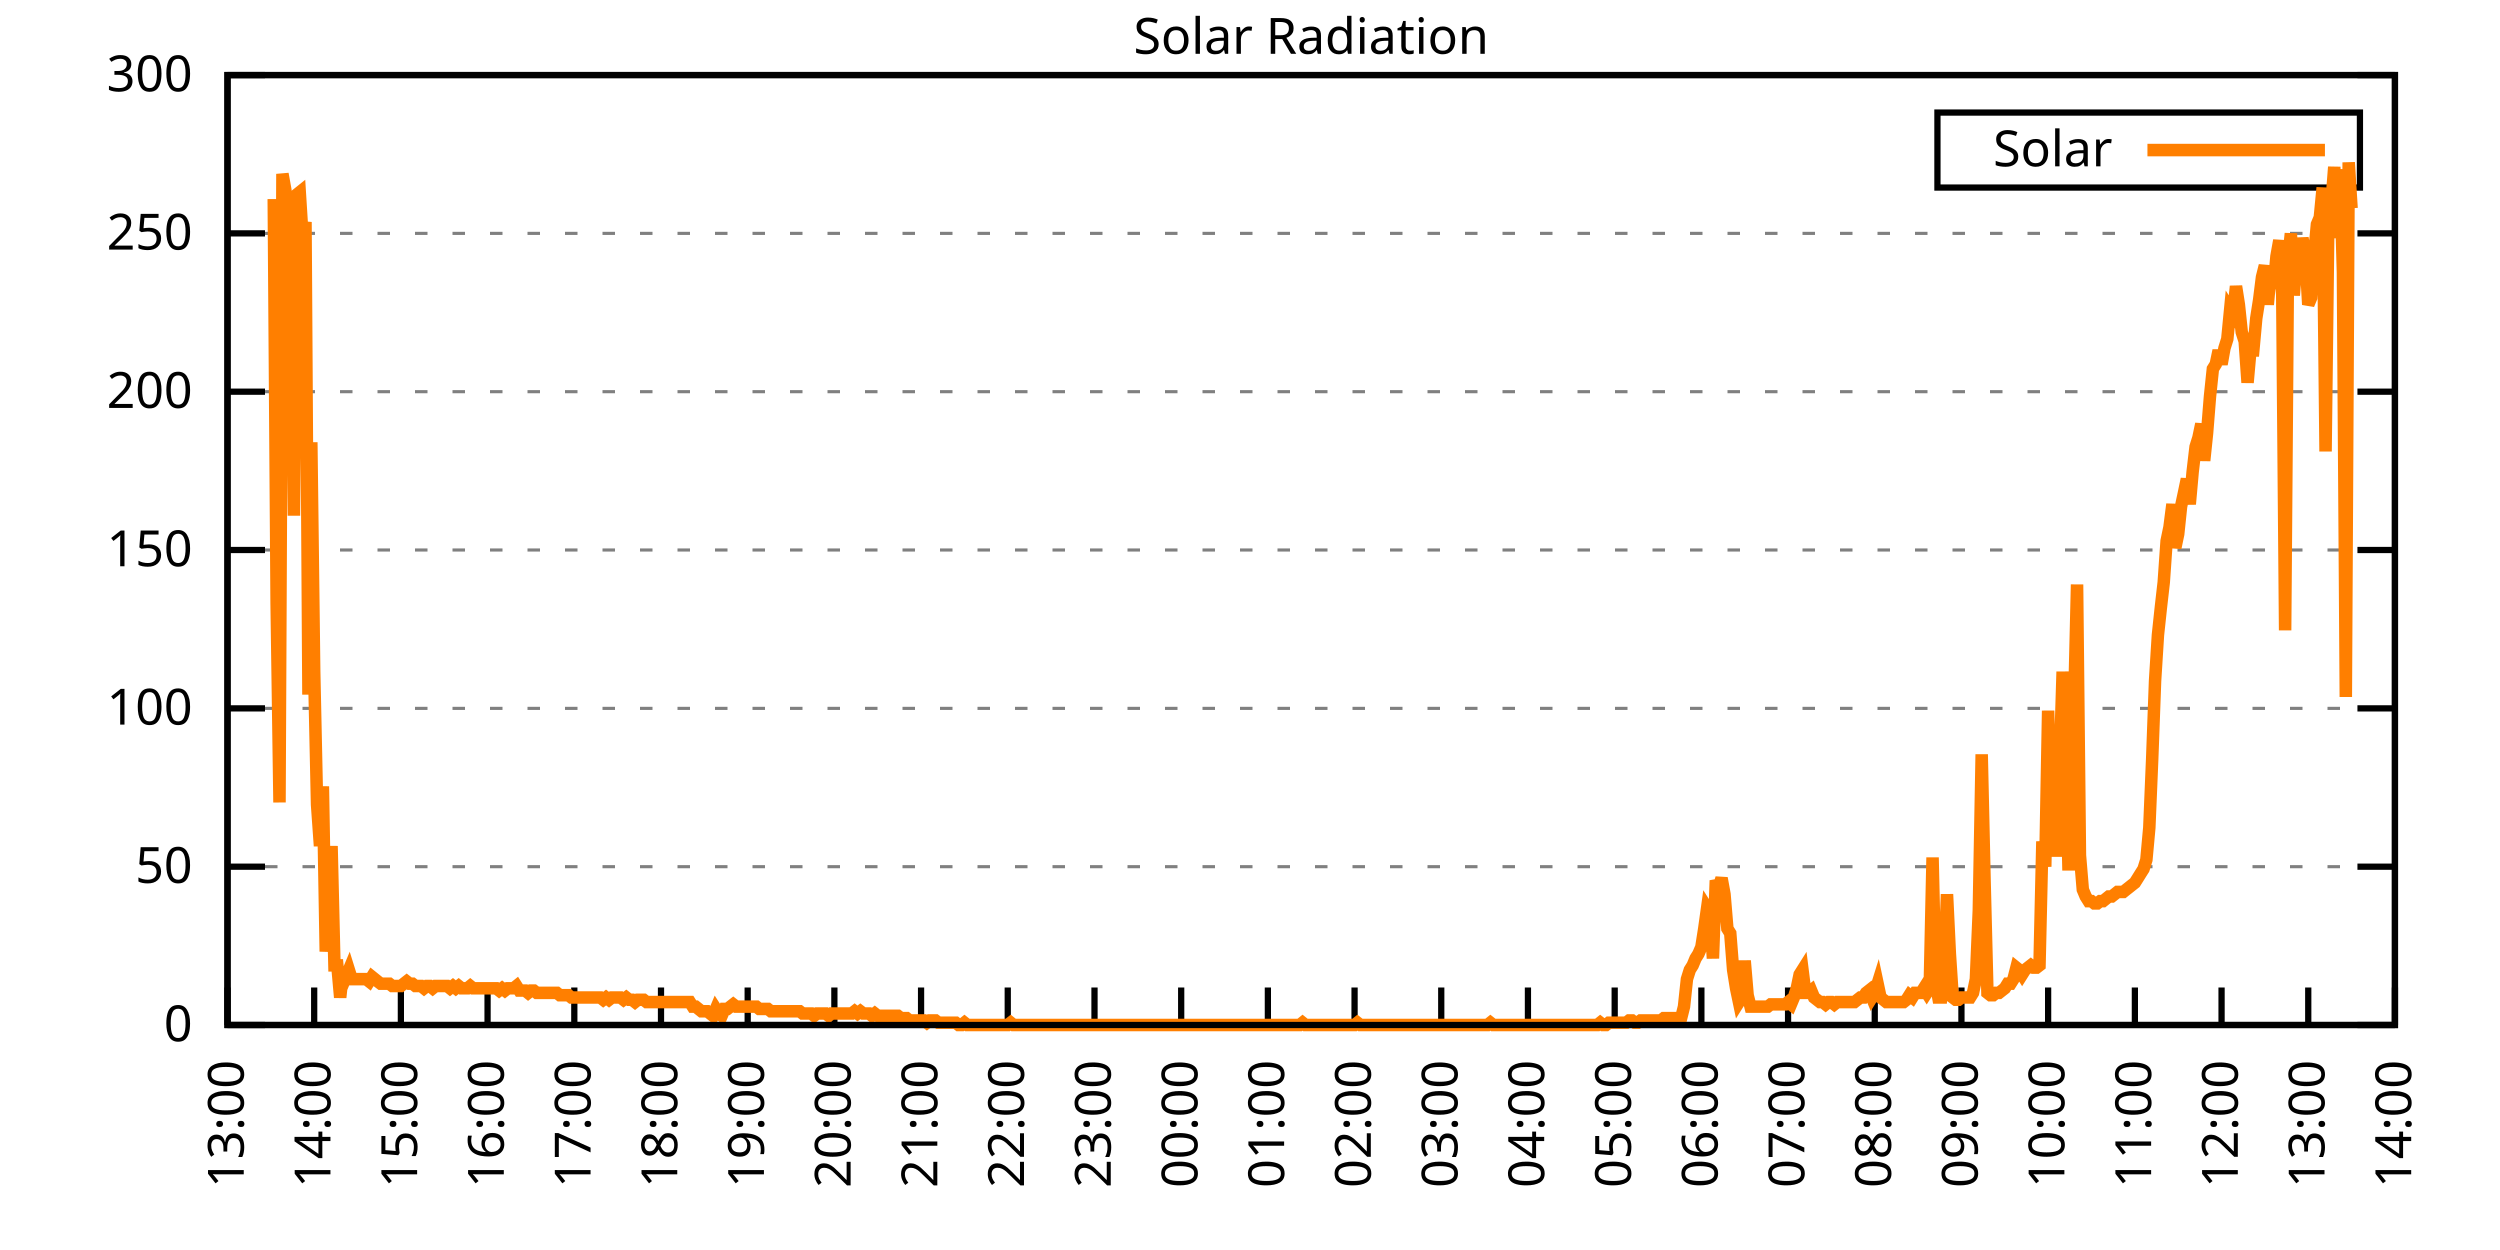
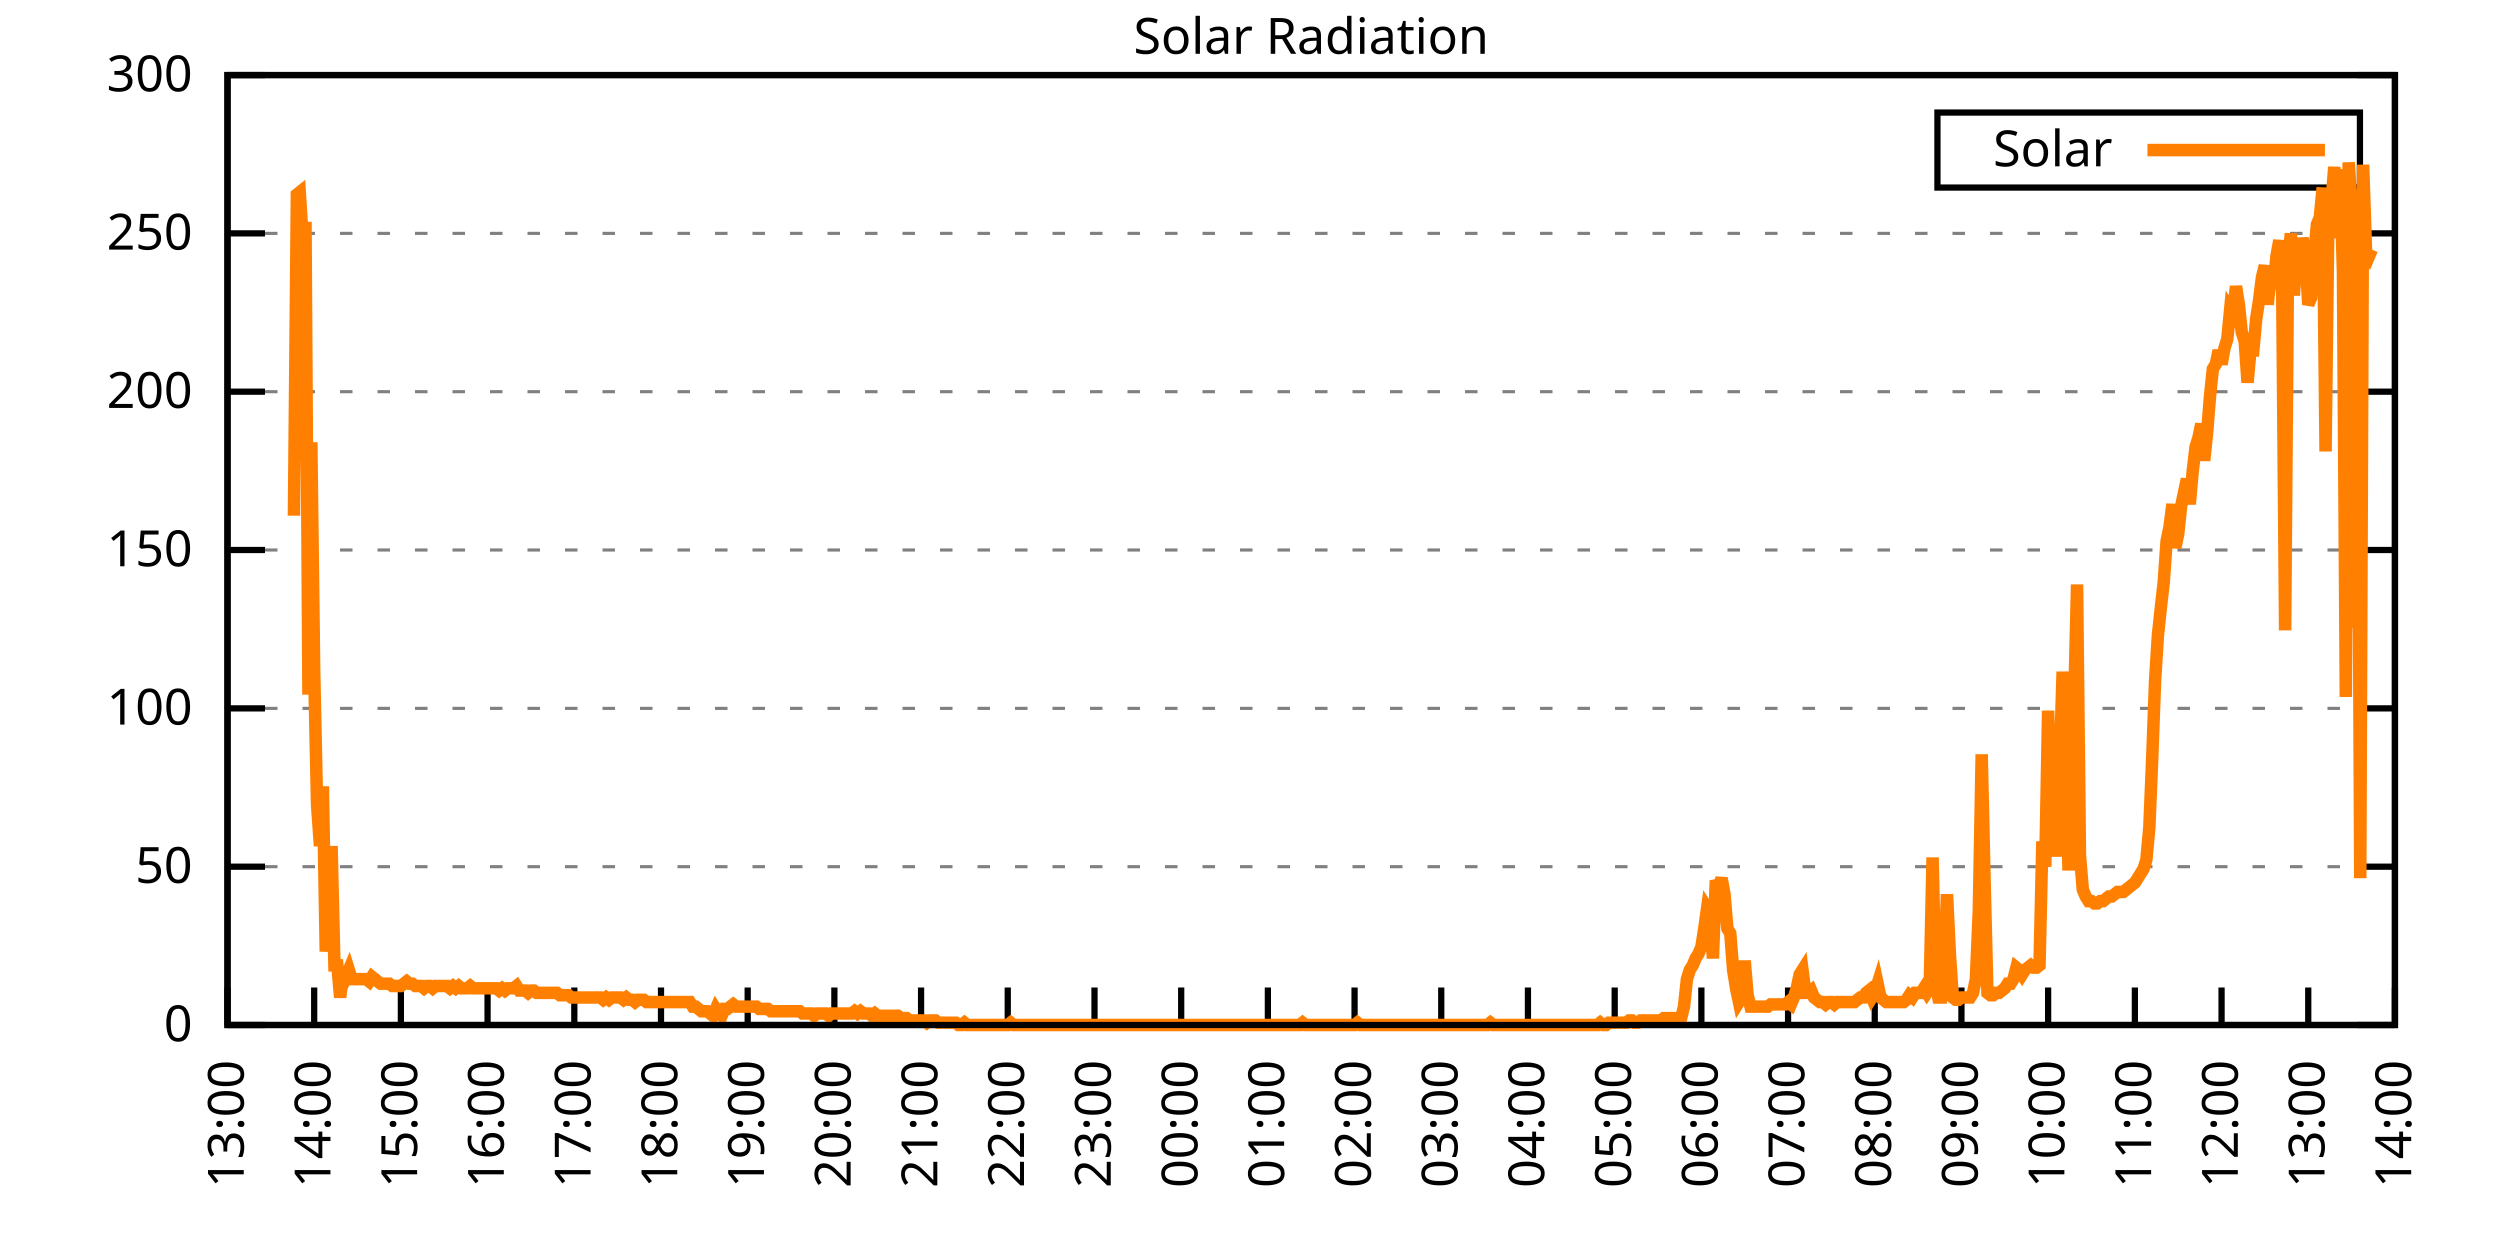
<svg xmlns="http://www.w3.org/2000/svg" xmlns:xlink="http://www.w3.org/1999/xlink" width="400" height="200" viewBox="0 0 400 200">
  <g id="gnuplot_canvas">
    <rect x="0" y="0" width="400" height="200" fill="none" />
    <defs>
      <circle id="gpDot" r="0.5" stroke-width="0.5" stroke="currentColor" />
      <path id="gpPt0" stroke-width="0.333" stroke="currentColor" d="M-1,0 h2 M0,-1 v2" />
      <path id="gpPt1" stroke-width="0.333" stroke="currentColor" d="M-1,-1 L1,1 M1,-1 L-1,1" />
      <path id="gpPt2" stroke-width="0.333" stroke="currentColor" d="M-1,0 L1,0 M0,-1 L0,1 M-1,-1 L1,1 M-1,1 L1,-1" />
      <rect id="gpPt3" stroke-width="0.333" stroke="currentColor" x="-1" y="-1" width="2" height="2" />
      <rect id="gpPt4" stroke-width="0.333" stroke="currentColor" fill="currentColor" x="-1" y="-1" width="2" height="2" />
      <circle id="gpPt5" stroke-width="0.333" stroke="currentColor" cx="0" cy="0" r="1" />
      <use xlink:href="#gpPt5" id="gpPt6" fill="currentColor" stroke="none" />
      <path id="gpPt7" stroke-width="0.333" stroke="currentColor" d="M0,-1.33 L-1.33,0.67 L1.33,0.67 z" />
      <use xlink:href="#gpPt7" id="gpPt8" fill="currentColor" stroke="none" />
      <use xlink:href="#gpPt7" id="gpPt9" stroke="currentColor" transform="rotate(180)" />
      <use xlink:href="#gpPt9" id="gpPt10" fill="currentColor" stroke="none" />
      <use xlink:href="#gpPt3" id="gpPt11" stroke="currentColor" transform="rotate(45)" />
      <use xlink:href="#gpPt11" id="gpPt12" fill="currentColor" stroke="none" />
      <path id="gpPt13" stroke-width="0.333" stroke="currentColor" d="M0,1.330 L1.265,0.411 L0.782,-1.067 L-0.782,-1.076 L-1.265,0.411 z" />
      <use xlink:href="#gpPt13" id="gpPt14" fill="currentColor" stroke="none" />
      <filter id="textbox" filterUnits="objectBoundingBox" x="0" y="0" height="1" width="1">
        <feFlood flood-color="white" flood-opacity="1" result="bgnd" />
        <feComposite in="SourceGraphic" in2="bgnd" operator="atop" />
      </filter>
      <filter id="greybox" filterUnits="objectBoundingBox" x="0" y="0" height="1" width="1">
        <feFlood flood-color="lightgrey" flood-opacity="1" result="grey" />
        <feComposite in="SourceGraphic" in2="grey" operator="atop" />
      </filter>
    </defs>
    <g fill="none" color="white" stroke="currentColor" stroke-width="1.00" stroke-linecap="butt" stroke-linejoin="miter">
</g>
    <g fill="none" color="black" stroke="currentColor" stroke-width="1.00" stroke-linecap="butt" stroke-linejoin="miter">
      <g stroke="none" shape-rendering="crispEdges">
        <polygon fill="rgb(255, 255, 255)" points="36.40,164.00 383.18,164.00 383.18,12.02 36.40,12.02 " />
      </g>
    </g>
    <g fill="none" color="black" stroke="currentColor" stroke-width="1.00" stroke-linecap="butt" stroke-linejoin="miter">
</g>
    <g fill="none" color="black" stroke="black" stroke-width="0.50" stroke-linecap="butt" stroke-linejoin="miter">
</g>
    <g fill="none" color="gray" stroke="currentColor" stroke-width="0.50" stroke-linecap="butt" stroke-linejoin="miter">
      <path stroke="gray" stroke-dasharray="2,4" class="gridline" d="M36.40,164.00 L383.19,164.00  " />
    </g>
    <g fill="none" color="gray" stroke="gray" stroke-width="1.00" stroke-linecap="butt" stroke-linejoin="miter">
</g>
    <g fill="none" color="black" stroke="currentColor" stroke-width="1.00" stroke-linecap="butt" stroke-linejoin="miter">
      <path stroke="black" d="M36.40,164.00 L42.40,164.00 M383.19,164.00 L377.19,164.00  " />
      <g transform="translate(30.80,166.60)" stroke="none" fill="black" font-family="Sans" font-size="8.00" text-anchor="end">
        <text>
          <tspan font-family="Sans"> 0</tspan>
        </text>
      </g>
    </g>
    <g fill="none" color="black" stroke="currentColor" stroke-width="1.00" stroke-linecap="butt" stroke-linejoin="miter">
</g>
    <g fill="none" color="black" stroke="black" stroke-width="0.50" stroke-linecap="butt" stroke-linejoin="miter">
</g>
    <g fill="none" color="gray" stroke="currentColor" stroke-width="0.50" stroke-linecap="butt" stroke-linejoin="miter">
      <path stroke="gray" stroke-dasharray="2,4" class="gridline" d="M36.40,138.67 L383.19,138.67  " />
    </g>
    <g fill="none" color="gray" stroke="gray" stroke-width="1.00" stroke-linecap="butt" stroke-linejoin="miter">
</g>
    <g fill="none" color="black" stroke="currentColor" stroke-width="1.00" stroke-linecap="butt" stroke-linejoin="miter">
      <path stroke="black" d="M36.40,138.67 L42.40,138.67 M383.19,138.67 L377.19,138.67  " />
      <g transform="translate(30.80,141.27)" stroke="none" fill="black" font-family="Sans" font-size="8.00" text-anchor="end">
        <text>
          <tspan font-family="Sans"> 50</tspan>
        </text>
      </g>
    </g>
    <g fill="none" color="black" stroke="currentColor" stroke-width="1.00" stroke-linecap="butt" stroke-linejoin="miter">
</g>
    <g fill="none" color="black" stroke="black" stroke-width="0.50" stroke-linecap="butt" stroke-linejoin="miter">
</g>
    <g fill="none" color="gray" stroke="currentColor" stroke-width="0.50" stroke-linecap="butt" stroke-linejoin="miter">
      <path stroke="gray" stroke-dasharray="2,4" class="gridline" d="M36.40,113.34 L383.19,113.34  " />
    </g>
    <g fill="none" color="gray" stroke="gray" stroke-width="1.00" stroke-linecap="butt" stroke-linejoin="miter">
</g>
    <g fill="none" color="black" stroke="currentColor" stroke-width="1.00" stroke-linecap="butt" stroke-linejoin="miter">
      <path stroke="black" d="M36.40,113.34 L42.40,113.34 M383.19,113.34 L377.19,113.34  " />
      <g transform="translate(30.80,115.94)" stroke="none" fill="black" font-family="Sans" font-size="8.00" text-anchor="end">
        <text>
          <tspan font-family="Sans"> 100</tspan>
        </text>
      </g>
    </g>
    <g fill="none" color="black" stroke="currentColor" stroke-width="1.00" stroke-linecap="butt" stroke-linejoin="miter">
</g>
    <g fill="none" color="black" stroke="black" stroke-width="0.50" stroke-linecap="butt" stroke-linejoin="miter">
</g>
    <g fill="none" color="gray" stroke="currentColor" stroke-width="0.50" stroke-linecap="butt" stroke-linejoin="miter">
      <path stroke="gray" stroke-dasharray="2,4" class="gridline" d="M36.40,88.00 L383.19,88.00  " />
    </g>
    <g fill="none" color="gray" stroke="gray" stroke-width="1.00" stroke-linecap="butt" stroke-linejoin="miter">
</g>
    <g fill="none" color="black" stroke="currentColor" stroke-width="1.00" stroke-linecap="butt" stroke-linejoin="miter">
      <path stroke="black" d="M36.40,88.00 L42.40,88.00 M383.19,88.00 L377.19,88.00  " />
      <g transform="translate(30.80,90.60)" stroke="none" fill="black" font-family="Sans" font-size="8.00" text-anchor="end">
        <text>
          <tspan font-family="Sans"> 150</tspan>
        </text>
      </g>
    </g>
    <g fill="none" color="black" stroke="currentColor" stroke-width="1.00" stroke-linecap="butt" stroke-linejoin="miter">
</g>
    <g fill="none" color="black" stroke="black" stroke-width="0.50" stroke-linecap="butt" stroke-linejoin="miter">
</g>
    <g fill="none" color="gray" stroke="currentColor" stroke-width="0.50" stroke-linecap="butt" stroke-linejoin="miter">
      <path stroke="gray" stroke-dasharray="2,4" class="gridline" d="M36.40,62.67 L383.19,62.67  " />
    </g>
    <g fill="none" color="gray" stroke="gray" stroke-width="1.00" stroke-linecap="butt" stroke-linejoin="miter">
</g>
    <g fill="none" color="black" stroke="currentColor" stroke-width="1.00" stroke-linecap="butt" stroke-linejoin="miter">
      <path stroke="black" d="M36.40,62.67 L42.40,62.67 M383.19,62.67 L377.19,62.67  " />
      <g transform="translate(30.80,65.27)" stroke="none" fill="black" font-family="Sans" font-size="8.00" text-anchor="end">
        <text>
          <tspan font-family="Sans"> 200</tspan>
        </text>
      </g>
    </g>
    <g fill="none" color="black" stroke="currentColor" stroke-width="1.00" stroke-linecap="butt" stroke-linejoin="miter">
</g>
    <g fill="none" color="black" stroke="black" stroke-width="0.50" stroke-linecap="butt" stroke-linejoin="miter">
</g>
    <g fill="none" color="gray" stroke="currentColor" stroke-width="0.50" stroke-linecap="butt" stroke-linejoin="miter">
      <path stroke="gray" stroke-dasharray="2,4" class="gridline" d="M36.40,37.34 L383.19,37.34  " />
    </g>
    <g fill="none" color="gray" stroke="gray" stroke-width="1.00" stroke-linecap="butt" stroke-linejoin="miter">
</g>
    <g fill="none" color="black" stroke="currentColor" stroke-width="1.00" stroke-linecap="butt" stroke-linejoin="miter">
      <path stroke="black" d="M36.40,37.34 L42.40,37.34 M383.19,37.34 L377.19,37.34  " />
      <g transform="translate(30.80,39.94)" stroke="none" fill="black" font-family="Sans" font-size="8.00" text-anchor="end">
        <text>
          <tspan font-family="Sans"> 250</tspan>
        </text>
      </g>
    </g>
    <g fill="none" color="black" stroke="currentColor" stroke-width="1.00" stroke-linecap="butt" stroke-linejoin="miter">
</g>
    <g fill="none" color="black" stroke="black" stroke-width="0.50" stroke-linecap="butt" stroke-linejoin="miter">
</g>
    <g fill="none" color="gray" stroke="currentColor" stroke-width="0.50" stroke-linecap="butt" stroke-linejoin="miter">
      <path stroke="gray" stroke-dasharray="2,4" class="gridline" d="M36.40,12.01 L383.19,12.01  " />
    </g>
    <g fill="none" color="gray" stroke="gray" stroke-width="1.00" stroke-linecap="butt" stroke-linejoin="miter">
</g>
    <g fill="none" color="black" stroke="currentColor" stroke-width="1.00" stroke-linecap="butt" stroke-linejoin="miter">
      <path stroke="black" d="M36.40,12.01 L42.40,12.01 M383.19,12.01 L377.19,12.01  " />
      <g transform="translate(30.80,14.61)" stroke="none" fill="black" font-family="Sans" font-size="8.00" text-anchor="end">
        <text>
          <tspan font-family="Sans"> 300</tspan>
        </text>
      </g>
    </g>
    <g fill="none" color="black" stroke="currentColor" stroke-width="1.00" stroke-linecap="butt" stroke-linejoin="miter">
      <path stroke="black" d="M36.40,164.00 L36.40,158.00  " />
      <g transform="translate(39.00,169.60) rotate(270.00)" stroke="none" fill="black" font-family="Sans" font-size="8.00" text-anchor="end">
        <text>
          <tspan font-family="Sans">13:00</tspan>
        </text>
      </g>
    </g>
    <g fill="none" color="black" stroke="currentColor" stroke-width="1.00" stroke-linecap="butt" stroke-linejoin="miter">
      <path stroke="black" d="M50.27,164.00 L50.27,158.00  " />
      <g transform="translate(52.87,169.60) rotate(270.00)" stroke="none" fill="black" font-family="Sans" font-size="8.00" text-anchor="end">
        <text>
          <tspan font-family="Sans">14:00</tspan>
        </text>
      </g>
    </g>
    <g fill="none" color="black" stroke="currentColor" stroke-width="1.00" stroke-linecap="butt" stroke-linejoin="miter">
      <path stroke="black" d="M64.14,164.00 L64.14,158.00  " />
      <g transform="translate(66.74,169.60) rotate(270.00)" stroke="none" fill="black" font-family="Sans" font-size="8.00" text-anchor="end">
        <text>
          <tspan font-family="Sans">15:00</tspan>
        </text>
      </g>
    </g>
    <g fill="none" color="black" stroke="currentColor" stroke-width="1.00" stroke-linecap="butt" stroke-linejoin="miter">
      <path stroke="black" d="M78.01,164.00 L78.01,158.00  " />
      <g transform="translate(80.61,169.60) rotate(270.00)" stroke="none" fill="black" font-family="Sans" font-size="8.00" text-anchor="end">
        <text>
          <tspan font-family="Sans">16:00</tspan>
        </text>
      </g>
    </g>
    <g fill="none" color="black" stroke="currentColor" stroke-width="1.00" stroke-linecap="butt" stroke-linejoin="miter">
      <path stroke="black" d="M91.89,164.00 L91.89,158.00  " />
      <g transform="translate(94.49,169.60) rotate(270.00)" stroke="none" fill="black" font-family="Sans" font-size="8.00" text-anchor="end">
        <text>
          <tspan font-family="Sans">17:00</tspan>
        </text>
      </g>
    </g>
    <g fill="none" color="black" stroke="currentColor" stroke-width="1.00" stroke-linecap="butt" stroke-linejoin="miter">
      <path stroke="black" d="M105.76,164.00 L105.76,158.00  " />
      <g transform="translate(108.36,169.60) rotate(270.00)" stroke="none" fill="black" font-family="Sans" font-size="8.00" text-anchor="end">
        <text>
          <tspan font-family="Sans">18:00</tspan>
        </text>
      </g>
    </g>
    <g fill="none" color="black" stroke="currentColor" stroke-width="1.00" stroke-linecap="butt" stroke-linejoin="miter">
      <path stroke="black" d="M119.63,164.00 L119.63,158.00  " />
      <g transform="translate(122.23,169.60) rotate(270.00)" stroke="none" fill="black" font-family="Sans" font-size="8.00" text-anchor="end">
        <text>
          <tspan font-family="Sans">19:00</tspan>
        </text>
      </g>
    </g>
    <g fill="none" color="black" stroke="currentColor" stroke-width="1.00" stroke-linecap="butt" stroke-linejoin="miter">
      <path stroke="black" d="M133.50,164.00 L133.50,158.00  " />
      <g transform="translate(136.10,169.60) rotate(270.00)" stroke="none" fill="black" font-family="Sans" font-size="8.00" text-anchor="end">
        <text>
          <tspan font-family="Sans">20:00</tspan>
        </text>
      </g>
    </g>
    <g fill="none" color="black" stroke="currentColor" stroke-width="1.00" stroke-linecap="butt" stroke-linejoin="miter">
      <path stroke="black" d="M147.37,164.00 L147.37,158.00  " />
      <g transform="translate(149.97,169.60) rotate(270.00)" stroke="none" fill="black" font-family="Sans" font-size="8.00" text-anchor="end">
        <text>
          <tspan font-family="Sans">21:00</tspan>
        </text>
      </g>
    </g>
    <g fill="none" color="black" stroke="currentColor" stroke-width="1.00" stroke-linecap="butt" stroke-linejoin="miter">
      <path stroke="black" d="M161.24,164.00 L161.24,158.00  " />
      <g transform="translate(163.84,169.60) rotate(270.00)" stroke="none" fill="black" font-family="Sans" font-size="8.00" text-anchor="end">
        <text>
          <tspan font-family="Sans">22:00</tspan>
        </text>
      </g>
    </g>
    <g fill="none" color="black" stroke="currentColor" stroke-width="1.00" stroke-linecap="butt" stroke-linejoin="miter">
      <path stroke="black" d="M175.12,164.00 L175.12,158.00  " />
      <g transform="translate(177.72,169.60) rotate(270.00)" stroke="none" fill="black" font-family="Sans" font-size="8.00" text-anchor="end">
        <text>
          <tspan font-family="Sans">23:00</tspan>
        </text>
      </g>
    </g>
    <g fill="none" color="black" stroke="currentColor" stroke-width="1.00" stroke-linecap="butt" stroke-linejoin="miter">
      <path stroke="black" d="M188.99,164.00 L188.99,158.00  " />
      <g transform="translate(191.59,169.60) rotate(270.00)" stroke="none" fill="black" font-family="Sans" font-size="8.00" text-anchor="end">
        <text>
          <tspan font-family="Sans">00:00</tspan>
        </text>
      </g>
    </g>
    <g fill="none" color="black" stroke="currentColor" stroke-width="1.00" stroke-linecap="butt" stroke-linejoin="miter">
      <path stroke="black" d="M202.86,164.00 L202.86,158.00  " />
      <g transform="translate(205.46,169.60) rotate(270.00)" stroke="none" fill="black" font-family="Sans" font-size="8.00" text-anchor="end">
        <text>
          <tspan font-family="Sans">01:00</tspan>
        </text>
      </g>
    </g>
    <g fill="none" color="black" stroke="currentColor" stroke-width="1.00" stroke-linecap="butt" stroke-linejoin="miter">
      <path stroke="black" d="M216.73,164.00 L216.73,158.00  " />
      <g transform="translate(219.33,169.60) rotate(270.00)" stroke="none" fill="black" font-family="Sans" font-size="8.00" text-anchor="end">
        <text>
          <tspan font-family="Sans">02:00</tspan>
        </text>
      </g>
    </g>
    <g fill="none" color="black" stroke="currentColor" stroke-width="1.00" stroke-linecap="butt" stroke-linejoin="miter">
      <path stroke="black" d="M230.60,164.00 L230.60,158.00  " />
      <g transform="translate(233.20,169.60) rotate(270.00)" stroke="none" fill="black" font-family="Sans" font-size="8.00" text-anchor="end">
        <text>
          <tspan font-family="Sans">03:00</tspan>
        </text>
      </g>
    </g>
    <g fill="none" color="black" stroke="currentColor" stroke-width="1.00" stroke-linecap="butt" stroke-linejoin="miter">
      <path stroke="black" d="M244.47,164.00 L244.47,158.00  " />
      <g transform="translate(247.07,169.60) rotate(270.00)" stroke="none" fill="black" font-family="Sans" font-size="8.00" text-anchor="end">
        <text>
          <tspan font-family="Sans">04:00</tspan>
        </text>
      </g>
    </g>
    <g fill="none" color="black" stroke="currentColor" stroke-width="1.00" stroke-linecap="butt" stroke-linejoin="miter">
      <path stroke="black" d="M258.35,164.00 L258.35,158.00  " />
      <g transform="translate(260.95,169.60) rotate(270.00)" stroke="none" fill="black" font-family="Sans" font-size="8.00" text-anchor="end">
        <text>
          <tspan font-family="Sans">05:00</tspan>
        </text>
      </g>
    </g>
    <g fill="none" color="black" stroke="currentColor" stroke-width="1.00" stroke-linecap="butt" stroke-linejoin="miter">
      <path stroke="black" d="M272.22,164.00 L272.22,158.00  " />
      <g transform="translate(274.82,169.60) rotate(270.00)" stroke="none" fill="black" font-family="Sans" font-size="8.00" text-anchor="end">
        <text>
          <tspan font-family="Sans">06:00</tspan>
        </text>
      </g>
    </g>
    <g fill="none" color="black" stroke="currentColor" stroke-width="1.00" stroke-linecap="butt" stroke-linejoin="miter">
      <path stroke="black" d="M286.09,164.00 L286.09,158.00  " />
      <g transform="translate(288.69,169.60) rotate(270.00)" stroke="none" fill="black" font-family="Sans" font-size="8.00" text-anchor="end">
        <text>
          <tspan font-family="Sans">07:00</tspan>
        </text>
      </g>
    </g>
    <g fill="none" color="black" stroke="currentColor" stroke-width="1.00" stroke-linecap="butt" stroke-linejoin="miter">
      <path stroke="black" d="M299.96,164.00 L299.96,158.00  " />
      <g transform="translate(302.56,169.60) rotate(270.00)" stroke="none" fill="black" font-family="Sans" font-size="8.00" text-anchor="end">
        <text>
          <tspan font-family="Sans">08:00</tspan>
        </text>
      </g>
    </g>
    <g fill="none" color="black" stroke="currentColor" stroke-width="1.00" stroke-linecap="butt" stroke-linejoin="miter">
      <path stroke="black" d="M313.83,164.00 L313.83,158.00  " />
      <g transform="translate(316.43,169.60) rotate(270.00)" stroke="none" fill="black" font-family="Sans" font-size="8.00" text-anchor="end">
        <text>
          <tspan font-family="Sans">09:00</tspan>
        </text>
      </g>
    </g>
    <g fill="none" color="black" stroke="currentColor" stroke-width="1.00" stroke-linecap="butt" stroke-linejoin="miter">
      <path stroke="black" d="M327.70,164.00 L327.70,158.00  " />
      <g transform="translate(330.30,169.60) rotate(270.00)" stroke="none" fill="black" font-family="Sans" font-size="8.00" text-anchor="end">
        <text>
          <tspan font-family="Sans">10:00</tspan>
        </text>
      </g>
    </g>
    <g fill="none" color="black" stroke="currentColor" stroke-width="1.00" stroke-linecap="butt" stroke-linejoin="miter">
      <path stroke="black" d="M341.58,164.00 L341.58,158.00  " />
      <g transform="translate(344.18,169.60) rotate(270.00)" stroke="none" fill="black" font-family="Sans" font-size="8.00" text-anchor="end">
        <text>
          <tspan font-family="Sans">11:00</tspan>
        </text>
      </g>
    </g>
    <g fill="none" color="black" stroke="currentColor" stroke-width="1.00" stroke-linecap="butt" stroke-linejoin="miter">
      <path stroke="black" d="M355.45,164.00 L355.45,158.00  " />
      <g transform="translate(358.05,169.60) rotate(270.00)" stroke="none" fill="black" font-family="Sans" font-size="8.00" text-anchor="end">
        <text>
          <tspan font-family="Sans">12:00</tspan>
        </text>
      </g>
    </g>
    <g fill="none" color="black" stroke="currentColor" stroke-width="1.00" stroke-linecap="butt" stroke-linejoin="miter">
      <path stroke="black" d="M369.32,164.00 L369.32,158.00  " />
      <g transform="translate(371.92,169.60) rotate(270.00)" stroke="none" fill="black" font-family="Sans" font-size="8.00" text-anchor="end">
        <text>
          <tspan font-family="Sans">13:00</tspan>
        </text>
      </g>
    </g>
    <g fill="none" color="black" stroke="currentColor" stroke-width="1.00" stroke-linecap="butt" stroke-linejoin="miter">
      <path stroke="black" d="M383.19,164.00 L383.19,158.00  " />
      <g transform="translate(385.79,169.60) rotate(270.00)" stroke="none" fill="black" font-family="Sans" font-size="8.00" text-anchor="end">
        <text>
          <tspan font-family="Sans">14:00</tspan>
        </text>
      </g>
    </g>
    <g fill="none" color="black" stroke="currentColor" stroke-width="1.00" stroke-linecap="butt" stroke-linejoin="miter">
</g>
    <g fill="none" color="black" stroke="currentColor" stroke-width="1.00" stroke-linecap="butt" stroke-linejoin="miter">
      <path stroke="black" d="M36.40,12.01 L36.40,164.00 L383.19,164.00 L383.19,12.01 L36.40,12.01 Z  " />
    </g>
    <g fill="none" color="black" stroke="currentColor" stroke-width="1.00" stroke-linecap="butt" stroke-linejoin="miter">
</g>
    <g fill="none" color="black" stroke="currentColor" stroke-width="1.00" stroke-linecap="butt" stroke-linejoin="miter">
      <path stroke="black" d="M309.99,30.01 L309.99,18.01 L377.59,18.01 L377.59,30.01 L309.99,30.01 Z  " />
    </g>
    <g id="Solar_Radiation_plot_1">
      <g fill="none" color="white" stroke="black" stroke-width="2.00" stroke-linecap="butt" stroke-linejoin="miter">
</g>
      <g fill="none" color="black" stroke="currentColor" stroke-width="2.00" stroke-linecap="butt" stroke-linejoin="miter">
        <g transform="translate(337.99,26.61)" stroke="none" fill="black" font-family="Sans" font-size="8.00" text-anchor="end">
          <text>
            <tspan font-family="Sans">Solar</tspan>
          </text>
        </g>
      </g>
      <g fill="none" color="black" stroke="currentColor" stroke-width="2.00" stroke-linecap="butt" stroke-linejoin="miter">
-         <path stroke="rgb(255, 127,   0)" d="M343.59,24.01 L371.99,24.01 M43.80,31.85 L44.26,96.46 L44.72,128.39 L45.19,27.82 L45.65,30.38 L46.11,36.99   L46.57,36.63 L47.03,82.51 L47.50,31.12 L47.96,30.75 L48.42,38.09 L48.88,35.52 L49.35,111.14 L49.81,70.76   L50.27,107.47 L50.73,128.76 L51.20,135.37 L51.66,125.82 L52.12,152.25 L52.58,146.38 L53.05,135.37 L53.51,154.46   L53.97,154.46 L54.43,159.60 L54.90,155.19 L55.36,156.29 L55.82,155.19 L56.28,156.66 L56.75,156.66 L57.21,156.66   L57.67,156.66 L58.13,156.66 L58.59,156.66 L59.06,157.03 L59.52,156.29 L59.98,156.66 L60.44,157.03 L60.91,157.39   L61.37,157.39 L61.83,157.39 L62.29,157.39 L62.76,157.76 L63.22,157.76 L63.68,157.76 L64.14,157.76 L64.61,157.39   L65.07,157.03 L65.53,157.39 L65.99,157.39 L66.46,157.76 L66.92,157.76 L67.38,157.76 L67.84,158.13 L68.30,157.76   L68.77,157.76 L69.23,158.13 L69.69,157.76 L70.15,157.76 L70.62,157.76 L71.08,157.76 L71.54,157.76 L72.00,158.13   L72.47,157.76 L72.93,158.13 L73.39,157.76 L73.85,158.13 L74.32,158.13 L74.78,158.13 L75.24,157.76 L75.70,158.13   L76.17,158.13 L76.63,158.13 L77.09,158.13 L77.55,158.13 L78.01,158.13 L78.48,158.13 L78.94,158.13 L79.40,158.13   L79.86,158.49 L80.33,158.13 L80.79,158.49 L81.25,158.13 L81.71,158.13 L82.18,158.13 L82.64,157.76 L83.10,158.49   L83.56,158.49 L84.03,158.49 L84.49,158.86 L84.95,158.49 L85.41,158.49 L85.88,158.86 L86.34,158.86 L86.80,158.86   L87.26,158.86 L87.72,158.86 L88.19,158.86 L88.65,158.86 L89.11,158.86 L89.57,159.23 L90.04,159.23 L90.50,159.23   L90.96,159.23 L91.42,159.60 L91.89,159.60 L92.35,159.60 L92.81,159.60 L93.27,159.60 L93.74,159.60 L94.20,159.60   L94.66,159.60 L95.12,159.60 L95.59,159.60 L96.05,159.60 L96.51,159.96 L96.97,159.60 L97.44,159.96 L97.90,159.60   L98.36,159.60 L98.82,159.60 L99.28,159.60 L99.75,159.96 L100.21,159.60 L100.67,159.96 L101.13,159.96 L101.60,160.33   L102.06,159.96 L102.52,159.96 L102.98,159.96 L103.45,160.33 L103.91,160.33 L104.37,160.33 L104.83,160.33 L105.30,160.33   L105.76,160.33 L106.22,160.33 L106.68,160.33 L107.15,160.33 L107.61,160.33 L108.07,160.33 L108.53,160.33 L108.99,160.33   L109.46,160.33 L109.92,160.33 L110.38,160.33 L110.84,161.06 L111.31,161.06 L111.77,161.43 L112.23,161.80 L112.69,161.80   L113.16,161.80 L113.62,162.16 L114.08,162.53 L114.54,161.43 L115.01,162.16 L115.47,162.53 L115.93,161.43 L116.39,161.43   L116.86,161.06 L117.32,160.70 L117.78,161.06 L118.24,161.06 L118.70,161.06 L119.17,161.06 L119.63,161.06 L120.09,161.06   L120.55,161.06 L121.02,161.06 L121.48,161.43 L121.94,161.43 L122.40,161.43 L122.87,161.43 L123.33,161.80 L123.79,161.80   L124.25,161.80 L124.72,161.80 L125.18,161.80 L125.64,161.80 L126.10,161.80 L126.57,161.80 L127.03,161.80 L127.49,161.80   L127.95,161.80 L128.41,162.16 L128.88,162.16 L129.34,162.16 L129.80,162.16 L130.26,162.53 L130.73,162.16 L131.19,162.16   L131.65,162.16 L132.11,162.16 L132.58,162.53 L133.04,162.16 L133.50,162.16 L133.96,162.16 L134.43,162.16 L134.89,162.16   L135.35,162.16 L135.81,162.16 L136.28,162.16 L136.74,161.80 L137.20,162.16 L137.66,161.80 L138.13,162.16 L138.59,162.16   L139.05,162.16 L139.51,162.53 L139.97,162.16 L140.44,162.53 L140.90,162.53 L141.36,162.53 L141.82,162.53 L142.29,162.53   L142.75,162.53 L143.21,162.53 L143.67,162.53 L144.14,162.90 L144.60,162.90 L145.06,162.90 L145.52,163.27 L145.99,163.27   L146.45,163.27 L146.91,163.27 L147.37,163.27 L147.84,163.27 L148.30,163.63 L148.76,163.27 L149.22,163.27 L149.68,163.27   L150.15,163.63 L150.61,163.63 L151.07,163.63 L151.53,163.63 L152.00,163.63 L152.46,163.63 L152.92,163.63 L153.38,164.00   L153.85,164.00 L154.31,163.63 L154.77,164.00 L155.23,164.00 L155.70,164.00 L156.16,164.00 L156.62,164.00 L157.08,164.00   L157.55,164.00 L158.01,164.00 L158.47,164.00 L158.93,164.00 L159.39,164.00 L159.86,164.00 L160.32,164.00 L160.78,164.00   L161.24,164.00 L161.71,163.63 L162.17,164.00 L162.63,164.00 L163.09,164.00 L163.56,164.00 L164.02,164.00 L164.48,164.00   L164.94,164.00 L165.41,164.00 L165.87,164.00 L166.33,164.00 L166.79,164.00 L167.26,164.00 L167.72,164.00 L168.18,164.00   L168.64,164.00 L169.10,164.00 L169.57,164.00 L170.03,164.00 L170.49,164.00 L170.95,164.00 L171.42,164.00 L171.88,164.00   L172.34,164.00 L172.80,164.00 L173.27,164.00 L173.73,164.00 L174.19,164.00 L174.65,164.00 L175.12,164.00 L175.58,164.00   L176.04,164.00 L176.50,164.00 L176.97,164.00 L177.43,164.00 L177.89,164.00 L178.35,164.00 L178.82,164.00 L179.28,164.00   L179.74,164.00 L180.20,164.00 L180.66,164.00 L181.13,164.00 L181.59,164.00 L182.05,164.00 L182.51,164.00 L182.98,164.00   L183.44,164.00 L183.90,164.00 L184.36,164.00 L184.83,164.00 L185.29,164.00 L185.75,164.00 L186.21,164.00 L186.68,164.00   L187.14,164.00 L187.60,164.00 L188.06,164.00 L188.53,164.00 L188.99,164.00 L189.45,164.00 L189.91,164.00 L190.37,164.00   L190.84,164.00 L191.30,164.00 L191.76,164.00 L192.22,164.00 L192.69,164.00 L193.15,164.00 L193.61,164.00 L194.07,164.00   L194.54,164.00 L195.00,164.00 L195.46,164.00 L195.92,164.00 L196.39,164.00 L196.85,164.00 L197.31,164.00 L197.77,164.00   L198.24,164.00 L198.70,164.00 L199.16,164.00 L199.62,164.00 L200.08,164.00 L200.55,164.00 L201.01,164.00 L201.47,164.00   L201.93,164.00 L202.40,164.00 L202.86,164.00 L203.32,164.00 L203.78,164.00 L204.25,164.00 L204.71,164.00 L205.17,164.00   L205.63,164.00 L206.10,164.00 L206.56,164.00 L207.02,164.00 L207.48,164.00 L207.95,164.00 L208.41,163.63 L208.87,164.00   L209.33,164.00 L209.80,164.00 L210.26,164.00 L210.72,164.00 L211.18,164.00 L211.64,164.00 L212.11,164.00 L212.57,164.00   L213.03,164.00 L213.49,164.00 L213.96,164.00 L214.42,164.00 L214.88,164.00 L215.34,164.00 L215.81,164.00 L216.27,164.00   L216.73,164.00 L217.19,163.63 L217.66,164.00 L218.12,164.00 L218.58,164.00 L219.04,164.00 L219.51,164.00 L219.97,164.00   L220.43,164.00 L220.89,164.00 L221.35,164.00 L221.82,164.00 L222.28,164.00 L222.74,164.00 L223.20,164.00 L223.67,164.00   L224.13,164.00 L224.59,164.00 L225.05,164.00 L225.52,164.00 L225.98,164.00 L226.44,164.00 L226.90,164.00 L227.37,164.00   L227.83,164.00 L228.29,164.00 L228.75,164.00 L229.22,164.00 L229.68,164.00 L230.14,164.00 L230.60,164.00 L231.06,164.00   L231.53,164.00 L231.99,164.00 L232.45,164.00 L232.91,164.00 L233.38,164.00 L233.84,164.00 L234.30,164.00 L234.76,164.00   L235.23,164.00 L235.69,164.00 L236.15,164.00 L236.61,164.00 L237.08,164.00 L237.54,164.00 L238.00,164.00 L238.46,163.63   L238.93,164.00 L239.39,164.00 L239.85,164.00 L240.31,164.00 L240.77,164.00 L241.24,164.00 L241.70,164.00 L242.16,164.00   L242.62,164.00 L243.09,164.00 L243.55,164.00 L244.01,164.00 L244.47,164.00 L244.94,164.00 L245.40,164.00 L245.86,164.00   L246.32,164.00 L246.79,164.00 L247.25,164.00 L247.71,164.00 L248.17,164.00 L248.64,164.00 L249.10,164.00 L249.56,164.00   L250.02,164.00 L250.49,164.00 L250.95,164.00 L251.41,164.00 L251.87,164.00 L252.33,164.00 L252.80,164.00 L253.26,164.00   L253.72,164.00 L254.18,164.00 L254.65,164.00 L255.11,164.00 L255.57,164.00 L256.03,163.63 L256.50,164.00 L256.96,164.00   L257.42,163.63 L257.88,163.63 L258.35,163.63 L258.81,163.63 L259.27,163.63 L259.73,163.63 L260.20,163.63 L260.66,163.27   L261.12,163.27 L261.58,163.63 L262.04,163.63 L262.51,163.27 L262.97,163.27 L263.43,163.27 L263.89,163.27 L264.36,163.27   L264.82,163.27 L265.28,163.27 L265.74,163.27 L266.21,162.90 L266.67,162.90 L267.13,162.90 L267.59,162.90 L268.06,162.90   L268.52,162.90 L268.98,162.90 L269.44,161.06 L269.91,156.66 L270.37,155.19 L270.83,154.46 L271.29,153.35 L271.75,152.62   L272.22,151.52 L272.68,148.58 L273.14,145.28 L273.60,146.01 L274.07,153.35 L274.53,140.87 L274.99,141.98 L275.45,140.51   L275.92,143.08 L276.38,148.58 L276.84,149.32 L277.30,155.19 L277.77,158.13 L278.23,160.33 L278.69,159.60 L279.15,153.72   L279.62,159.23 L280.08,161.06 L280.54,161.06 L281.00,161.06 L281.46,161.06 L281.93,161.06 L282.39,161.06 L282.85,161.06   L283.31,160.70 L283.78,160.70 L284.24,160.70 L284.70,160.70 L285.16,160.70 L285.63,160.70 L286.09,160.33 L286.55,160.70   L287.01,159.60 L287.48,158.13 L287.94,155.92 L288.40,155.19 L288.86,158.86 L289.33,158.86 L289.79,158.49 L290.25,159.60   L290.71,159.96 L291.18,160.33 L291.64,160.33 L292.10,160.70 L292.56,160.33 L293.02,160.33 L293.49,160.70 L293.95,160.33   L294.41,160.33 L294.87,160.33 L295.34,160.33 L295.80,160.33 L296.26,160.33 L296.72,160.33 L297.19,159.96 L297.65,159.60   L298.11,159.60 L298.57,158.86 L299.04,158.49 L299.50,159.60 L299.96,158.86 L300.42,157.39 L300.89,159.60 L301.35,159.96   L301.81,160.33 L302.27,160.33 L302.73,160.33 L303.20,160.33 L303.66,160.33 L304.12,160.33 L304.58,160.33 L305.05,159.96   L305.51,159.23 L305.97,159.60 L306.43,158.86 L306.90,158.86 L307.36,158.86 L307.82,158.13 L308.28,158.86 L308.75,158.13   L309.21,137.20 L309.67,157.03 L310.13,159.60 L310.60,159.60 L311.06,155.56 L311.52,143.08 L311.98,152.62 L312.44,159.60   L312.91,159.96 L313.37,159.96 L313.83,159.60 L314.29,159.60 L314.76,159.60 L315.22,159.60 L315.68,158.86 L316.14,156.66   L316.61,145.65 L317.07,120.69 L317.53,140.87 L317.99,158.86 L318.46,159.23 L318.92,159.23 L319.38,158.86 L319.84,158.86   L320.31,158.49 L320.77,158.13 L321.23,157.39 L321.69,157.39 L322.15,156.66 L322.62,154.82 L323.08,155.19 L323.54,155.92   L324.00,155.19 L324.47,154.82 L324.93,154.46 L325.39,154.82 L325.85,154.82 L326.32,154.46 L326.78,134.63 L327.24,138.67   L327.70,113.71 L328.17,131.33 L328.63,136.10 L329.09,136.10 L329.55,122.89 L330.02,107.47 L330.48,117.75 L330.94,138.30   L331.40,138.30 L331.87,112.61 L332.33,93.52 L332.79,136.84 L333.25,142.34 L333.71,143.44 L334.18,144.18 L334.64,144.18   L335.10,144.55 L335.56,144.55 L336.03,144.18 L336.49,144.18 L336.95,143.81 L337.41,143.44 L337.88,143.44 L338.34,143.08   L338.80,142.71 L339.26,142.71 L339.73,142.71 L340.19,142.34 L340.65,141.98 L341.11,141.61 L341.58,141.24 L342.04,140.51   L342.50,139.77 L342.96,139.04 L343.42,137.57 L343.89,132.43 L344.35,121.42 L344.81,108.94 L345.27,101.60 L345.74,97.19   L346.20,93.15 L346.66,86.55 L347.12,84.34 L347.59,80.67 L348.05,87.65 L348.51,85.45 L348.97,81.04 L349.44,78.84   L349.90,76.64 L350.36,80.67 L350.82,75.53 L351.29,71.50 L351.75,70.03 L352.21,67.83 L352.67,73.70 L353.13,69.29   L353.60,63.42 L354.06,59.02 L354.52,58.28 L354.98,56.08 L355.45,58.28 L355.91,55.71 L356.37,54.24 L356.83,49.47   L357.30,50.21 L357.76,45.80 L358.22,48.74 L358.68,53.14 L359.15,54.61 L359.61,61.22 L360.07,56.08 L360.53,56.08   L361.00,50.94 L361.46,48.00 L361.92,44.33 L362.38,42.50 L362.84,48.74 L363.31,43.60 L363.77,46.17 L364.23,41.03   L364.69,38.46 L365.16,47.27 L365.62,100.86 L366.08,41.76 L366.54,37.36 L367.01,47.27 L367.47,41.03 L367.93,42.50   L368.39,38.09 L368.86,40.66 L369.32,48.74 L369.78,47.64 L370.24,41.03 L370.71,35.89 L371.17,34.79 L371.63,30.02   L372.09,72.23 L372.56,33.32 L373.02,32.59 L373.48,26.71 L373.94,38.09 L374.40,27.08 L374.87,43.60 L375.33,111.51   L375.79,25.98 L376.25,33.32  " />
+         <path stroke="rgb(255, 127,   0)" d="M343.59,24.01 L371.99,24.01 M47.03,82.51 L47.50,31.12 L47.96,30.75 L48.42,38.09 L48.88,35.52 L49.35,111.14   L49.81,70.76 L50.27,107.47 L50.73,128.76 L51.20,135.37 L51.66,125.82 L52.12,152.25 L52.58,146.38 L53.05,135.37   L53.51,154.46 L53.97,154.46 L54.43,159.60 L54.90,155.19 L55.36,156.29 L55.82,155.19 L56.28,156.66 L56.75,156.66   L57.21,156.66 L57.67,156.66 L58.13,156.66 L58.59,156.66 L59.06,157.03 L59.52,156.29 L59.98,156.66 L60.44,157.03   L60.91,157.39 L61.37,157.39 L61.83,157.39 L62.29,157.39 L62.76,157.76 L63.22,157.76 L63.68,157.76 L64.14,157.76   L64.61,157.39 L65.07,157.03 L65.53,157.39 L65.99,157.39 L66.46,157.76 L66.92,157.76 L67.38,157.76 L67.84,158.13   L68.30,157.76 L68.77,157.76 L69.23,158.13 L69.69,157.76 L70.15,157.76 L70.62,157.76 L71.08,157.76 L71.54,157.76   L72.00,158.13 L72.47,157.76 L72.93,158.13 L73.39,157.76 L73.85,158.13 L74.32,158.13 L74.78,158.13 L75.24,157.76   L75.70,158.13 L76.17,158.13 L76.63,158.13 L77.09,158.13 L77.55,158.13 L78.01,158.13 L78.48,158.13 L78.94,158.13   L79.40,158.13 L79.86,158.49 L80.33,158.13 L80.79,158.49 L81.25,158.13 L81.71,158.13 L82.18,158.13 L82.64,157.76   L83.10,158.49 L83.56,158.49 L84.03,158.49 L84.49,158.86 L84.95,158.49 L85.41,158.49 L85.88,158.86 L86.34,158.86   L86.80,158.86 L87.26,158.86 L87.72,158.86 L88.19,158.86 L88.65,158.86 L89.11,158.86 L89.57,159.23 L90.04,159.23   L90.50,159.23 L90.96,159.23 L91.42,159.60 L91.89,159.60 L92.35,159.60 L92.81,159.60 L93.27,159.60 L93.74,159.60   L94.20,159.60 L94.66,159.60 L95.12,159.60 L95.59,159.60 L96.05,159.60 L96.51,159.96 L96.97,159.60 L97.44,159.96   L97.90,159.60 L98.36,159.60 L98.82,159.60 L99.28,159.60 L99.75,159.96 L100.21,159.60 L100.67,159.96 L101.13,159.96   L101.60,160.33 L102.06,159.96 L102.52,159.96 L102.98,159.96 L103.45,160.33 L103.91,160.33 L104.37,160.33 L104.83,160.33   L105.30,160.33 L105.76,160.33 L106.22,160.33 L106.68,160.33 L107.15,160.33 L107.61,160.33 L108.07,160.33 L108.53,160.33   L108.99,160.33 L109.46,160.33 L109.92,160.33 L110.38,160.33 L110.84,161.06 L111.31,161.06 L111.77,161.43 L112.23,161.80   L112.69,161.80 L113.16,161.80 L113.62,162.16 L114.08,162.53 L114.54,161.43 L115.01,162.16 L115.47,162.53 L115.93,161.43   L116.39,161.43 L116.86,161.06 L117.32,160.70 L117.78,161.06 L118.24,161.06 L118.70,161.06 L119.17,161.06 L119.63,161.06   L120.09,161.06 L120.55,161.06 L121.02,161.06 L121.48,161.43 L121.94,161.43 L122.40,161.43 L122.87,161.43 L123.33,161.80   L123.79,161.80 L124.25,161.80 L124.72,161.80 L125.18,161.80 L125.64,161.80 L126.10,161.80 L126.57,161.80 L127.03,161.80   L127.49,161.80 L127.95,161.80 L128.41,162.16 L128.88,162.16 L129.34,162.16 L129.80,162.16 L130.26,162.53 L130.73,162.16   L131.19,162.16 L131.65,162.16 L132.11,162.16 L132.58,162.53 L133.04,162.16 L133.50,162.16 L133.96,162.16 L134.43,162.16   L134.89,162.16 L135.35,162.16 L135.81,162.16 L136.28,162.16 L136.74,161.80 L137.20,162.16 L137.66,161.80 L138.13,162.16   L138.59,162.16 L139.05,162.16 L139.51,162.53 L139.97,162.16 L140.44,162.53 L140.90,162.53 L141.36,162.53 L141.82,162.53   L142.29,162.53 L142.75,162.53 L143.21,162.53 L143.67,162.53 L144.14,162.90 L144.60,162.90 L145.06,162.90 L145.52,163.27   L145.99,163.27 L146.45,163.27 L146.91,163.27 L147.37,163.27 L147.84,163.27 L148.30,163.63 L148.76,163.27 L149.22,163.27   L149.68,163.27 L150.15,163.63 L150.61,163.63 L151.07,163.63 L151.53,163.63 L152.00,163.63 L152.46,163.63 L152.92,163.63   L153.38,164.00 L153.85,164.00 L154.31,163.63 L154.77,164.00 L155.23,164.00 L155.70,164.00 L156.16,164.00 L156.62,164.00   L157.08,164.00 L157.55,164.00 L158.01,164.00 L158.47,164.00 L158.93,164.00 L159.39,164.00 L159.86,164.00 L160.32,164.00   L160.78,164.00 L161.24,164.00 L161.71,163.63 L162.17,164.00 L162.63,164.00 L163.09,164.00 L163.56,164.00 L164.02,164.00   L164.48,164.00 L164.94,164.00 L165.41,164.00 L165.87,164.00 L166.33,164.00 L166.79,164.00 L167.26,164.00 L167.72,164.00   L168.18,164.00 L168.64,164.00 L169.10,164.00 L169.57,164.00 L170.03,164.00 L170.49,164.00 L170.95,164.00 L171.42,164.00   L171.88,164.00 L172.34,164.00 L172.80,164.00 L173.27,164.00 L173.73,164.00 L174.19,164.00 L174.65,164.00 L175.12,164.00   L175.58,164.00 L176.04,164.00 L176.50,164.00 L176.97,164.00 L177.43,164.00 L177.89,164.00 L178.35,164.00 L178.82,164.00   L179.28,164.00 L179.74,164.00 L180.20,164.00 L180.66,164.00 L181.13,164.00 L181.59,164.00 L182.05,164.00 L182.51,164.00   L182.98,164.00 L183.44,164.00 L183.90,164.00 L184.36,164.00 L184.83,164.00 L185.29,164.00 L185.75,164.00 L186.21,164.00   L186.68,164.00 L187.14,164.00 L187.60,164.00 L188.06,164.00 L188.53,164.00 L188.99,164.00 L189.45,164.00 L189.91,164.00   L190.37,164.00 L190.84,164.00 L191.30,164.00 L191.76,164.00 L192.22,164.00 L192.69,164.00 L193.15,164.00 L193.61,164.00   L194.07,164.00 L194.54,164.00 L195.00,164.00 L195.46,164.00 L195.92,164.00 L196.39,164.00 L196.85,164.00 L197.31,164.00   L197.77,164.00 L198.24,164.00 L198.70,164.00 L199.16,164.00 L199.62,164.00 L200.08,164.00 L200.55,164.00 L201.01,164.00   L201.47,164.00 L201.93,164.00 L202.40,164.00 L202.86,164.00 L203.32,164.00 L203.78,164.00 L204.25,164.00 L204.71,164.00   L205.17,164.00 L205.63,164.00 L206.10,164.00 L206.56,164.00 L207.02,164.00 L207.48,164.00 L207.95,164.00 L208.41,163.63   L208.87,164.00 L209.33,164.00 L209.80,164.00 L210.26,164.00 L210.72,164.00 L211.18,164.00 L211.64,164.00 L212.11,164.00   L212.57,164.00 L213.03,164.00 L213.49,164.00 L213.96,164.00 L214.42,164.00 L214.88,164.00 L215.34,164.00 L215.81,164.00   L216.27,164.00 L216.73,164.00 L217.19,163.63 L217.66,164.00 L218.12,164.00 L218.58,164.00 L219.04,164.00 L219.51,164.00   L219.97,164.00 L220.43,164.00 L220.89,164.00 L221.35,164.00 L221.82,164.00 L222.28,164.00 L222.74,164.00 L223.20,164.00   L223.67,164.00 L224.13,164.00 L224.59,164.00 L225.05,164.00 L225.52,164.00 L225.98,164.00 L226.44,164.00 L226.90,164.00   L227.37,164.00 L227.83,164.00 L228.29,164.00 L228.75,164.00 L229.22,164.00 L229.68,164.00 L230.14,164.00 L230.60,164.00   L231.06,164.00 L231.53,164.00 L231.99,164.00 L232.45,164.00 L232.91,164.00 L233.38,164.00 L233.84,164.00 L234.30,164.00   L234.76,164.00 L235.23,164.00 L235.69,164.00 L236.15,164.00 L236.61,164.00 L237.08,164.00 L237.54,164.00 L238.00,164.00   L238.46,163.63 L238.93,164.00 L239.39,164.00 L239.85,164.00 L240.31,164.00 L240.77,164.00 L241.24,164.00 L241.70,164.00   L242.16,164.00 L242.62,164.00 L243.09,164.00 L243.55,164.00 L244.01,164.00 L244.47,164.00 L244.94,164.00 L245.40,164.00   L245.86,164.00 L246.32,164.00 L246.79,164.00 L247.25,164.00 L247.71,164.00 L248.17,164.00 L248.64,164.00 L249.10,164.00   L249.56,164.00 L250.02,164.00 L250.49,164.00 L250.95,164.00 L251.41,164.00 L251.87,164.00 L252.33,164.00 L252.80,164.00   L253.26,164.00 L253.72,164.00 L254.18,164.00 L254.65,164.00 L255.11,164.00 L255.57,164.00 L256.03,163.63 L256.50,164.00   L256.96,164.00 L257.42,163.63 L257.88,163.63 L258.35,163.63 L258.81,163.63 L259.27,163.63 L259.73,163.63 L260.20,163.63   L260.66,163.27 L261.12,163.27 L261.58,163.63 L262.04,163.63 L262.51,163.27 L262.97,163.27 L263.43,163.27 L263.89,163.27   L264.36,163.27 L264.82,163.27 L265.28,163.27 L265.74,163.27 L266.21,162.90 L266.67,162.90 L267.13,162.90 L267.59,162.90   L268.06,162.90 L268.52,162.90 L268.98,162.90 L269.44,161.06 L269.91,156.66 L270.37,155.19 L270.83,154.46 L271.29,153.35   L271.75,152.62 L272.22,151.52 L272.68,148.58 L273.14,145.28 L273.60,146.01 L274.07,153.35 L274.53,140.87 L274.99,141.98   L275.45,140.51 L275.92,143.08 L276.38,148.58 L276.84,149.32 L277.30,155.19 L277.77,158.13 L278.23,160.33 L278.69,159.60   L279.15,153.72 L279.62,159.23 L280.08,161.06 L280.54,161.06 L281.00,161.06 L281.46,161.06 L281.93,161.06 L282.39,161.06   L282.85,161.06 L283.31,160.70 L283.78,160.70 L284.24,160.70 L284.70,160.70 L285.16,160.70 L285.63,160.70 L286.09,160.33   L286.55,160.70 L287.01,159.60 L287.48,158.13 L287.94,155.92 L288.40,155.19 L288.86,158.86 L289.33,158.86 L289.79,158.49   L290.25,159.60 L290.71,159.96 L291.18,160.33 L291.64,160.33 L292.10,160.70 L292.56,160.33 L293.02,160.33 L293.49,160.70   L293.95,160.33 L294.41,160.33 L294.87,160.33 L295.34,160.33 L295.80,160.33 L296.26,160.33 L296.72,160.33 L297.19,159.96   L297.65,159.60 L298.11,159.60 L298.57,158.86 L299.04,158.49 L299.50,159.60 L299.96,158.86 L300.42,157.39 L300.89,159.60   L301.35,159.96 L301.81,160.33 L302.27,160.33 L302.73,160.33 L303.20,160.33 L303.66,160.33 L304.12,160.33 L304.58,160.33   L305.05,159.96 L305.51,159.23 L305.97,159.60 L306.43,158.86 L306.90,158.86 L307.36,158.86 L307.82,158.13 L308.28,158.86   L308.75,158.13 L309.21,137.20 L309.67,157.03 L310.13,159.60 L310.60,159.60 L311.06,155.56 L311.52,143.08 L311.98,152.62   L312.44,159.60 L312.91,159.96 L313.37,159.96 L313.83,159.60 L314.29,159.60 L314.76,159.60 L315.22,159.60 L315.68,158.86   L316.14,156.66 L316.61,145.65 L317.07,120.69 L317.53,140.87 L317.99,158.86 L318.46,159.23 L318.92,159.23 L319.38,158.86   L319.84,158.86 L320.31,158.49 L320.77,158.13 L321.23,157.39 L321.69,157.39 L322.15,156.66 L322.62,154.82 L323.08,155.19   L323.54,155.92 L324.00,155.19 L324.47,154.82 L324.93,154.46 L325.39,154.82 L325.85,154.82 L326.32,154.46 L326.78,134.63   L327.24,138.67 L327.70,113.71 L328.17,131.33 L328.63,136.10 L329.09,136.10 L329.55,122.89 L330.02,107.47 L330.48,117.75   L330.94,138.30 L331.40,138.30 L331.87,112.61 L332.33,93.52 L332.79,136.84 L333.25,142.34 L333.71,143.44 L334.18,144.18   L334.64,144.18 L335.10,144.55 L335.56,144.55 L336.03,144.18 L336.49,144.18 L336.95,143.81 L337.41,143.44 L337.88,143.44   L338.34,143.08 L338.80,142.71 L339.26,142.71 L339.73,142.71 L340.19,142.34 L340.65,141.98 L341.11,141.61 L341.58,141.24   L342.04,140.51 L342.50,139.77 L342.96,139.04 L343.42,137.57 L343.89,132.43 L344.35,121.42 L344.81,108.94 L345.27,101.60   L345.74,97.19 L346.20,93.15 L346.66,86.55 L347.12,84.34 L347.59,80.67 L348.05,87.65 L348.51,85.45 L348.97,81.04   L349.44,78.84 L349.90,76.64 L350.36,80.67 L350.82,75.53 L351.29,71.50 L351.75,70.03 L352.21,67.83 L352.67,73.70   L353.13,69.29 L353.60,63.42 L354.06,59.02 L354.52,58.28 L354.98,56.08 L355.45,58.28 L355.91,55.71 L356.37,54.24   L356.83,49.47 L357.30,50.21 L357.76,45.80 L358.22,48.74 L358.68,53.14 L359.15,54.61 L359.61,61.22 L360.07,56.08   L360.53,56.08 L361.00,50.94 L361.46,48.00 L361.92,44.33 L362.38,42.50 L362.84,48.74 L363.31,43.60 L363.77,46.17   L364.23,41.03 L364.69,38.46 L365.16,47.27 L365.62,100.86 L366.08,41.76 L366.54,37.36 L367.01,47.27 L367.47,41.03   L367.93,42.50 L368.39,38.09 L368.86,40.66 L369.32,48.74 L369.78,47.64 L370.24,41.03 L370.71,35.89 L371.17,34.79   L371.63,30.02 L372.09,72.23 L372.56,33.32 L373.02,32.59 L373.48,26.71 L373.94,38.09 L374.40,27.08 L374.87,43.60   L375.33,111.51 L375.79,25.98 L376.25,33.32 L376.72,100.50 L377.18,45.80 L377.64,140.51 L378.10,26.35 L378.57,40.30   L379.03,41.03 L379.49,39.93  " />
      </g>
    </g>
    <g fill="none" color="black" stroke="currentColor" stroke-width="2.00" stroke-linecap="butt" stroke-linejoin="miter">
</g>
    <g fill="none" color="black" stroke="black" stroke-width="1.00" stroke-linecap="butt" stroke-linejoin="miter">
</g>
    <g fill="none" color="black" stroke="currentColor" stroke-width="1.00" stroke-linecap="butt" stroke-linejoin="miter">
      <path stroke="black" d="M36.40,12.01 L36.40,164.00 L383.19,164.00 L383.19,12.01 L36.40,12.01 Z  " />
      <g transform="translate(6.80,88.01) rotate(270.00)" stroke="none" fill="black" font-family="Sans" font-size="8.00" text-anchor="middle">
        <text />
      </g>
    </g>
    <g fill="none" color="black" stroke="currentColor" stroke-width="1.00" stroke-linecap="butt" stroke-linejoin="miter">
</g>
    <g fill="none" color="black" stroke="currentColor" stroke-width="1.00" stroke-linecap="butt" stroke-linejoin="miter">
      <g transform="translate(209.79,8.61)" stroke="none" fill="black" font-family="Sans" font-size="8.00" text-anchor="middle">
        <text>
          <tspan font-family="Sans">Solar Radiation</tspan>
        </text>
      </g>
    </g>
    <g fill="none" color="black" stroke="currentColor" stroke-width="1.00" stroke-linecap="butt" stroke-linejoin="miter">
</g>
  </g>
</svg>
